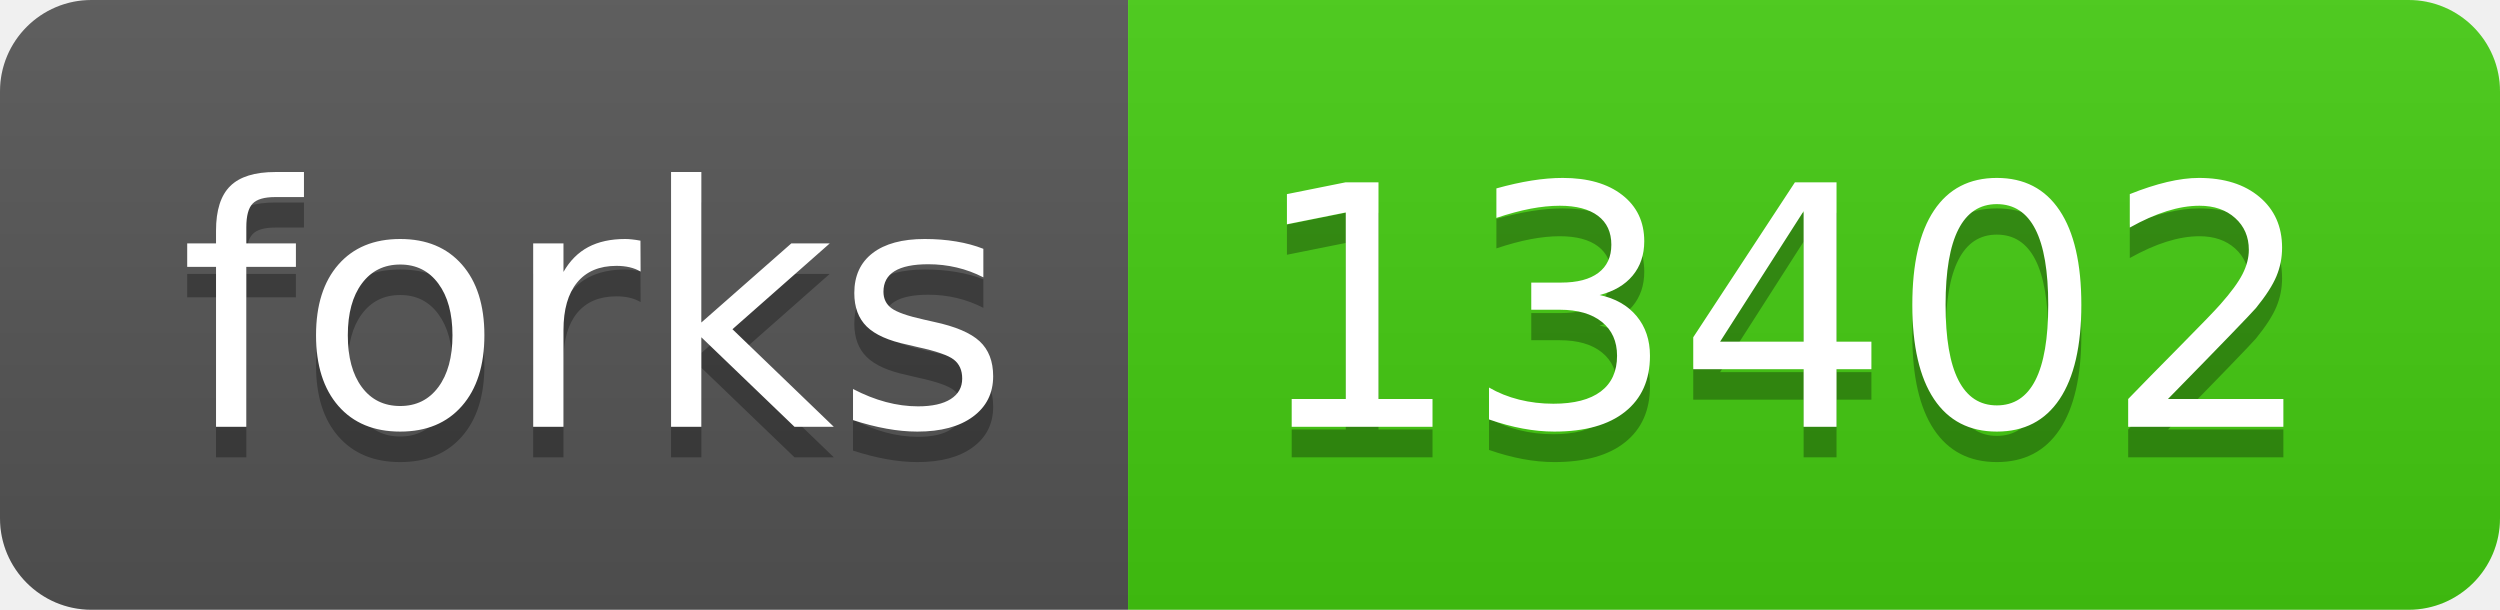
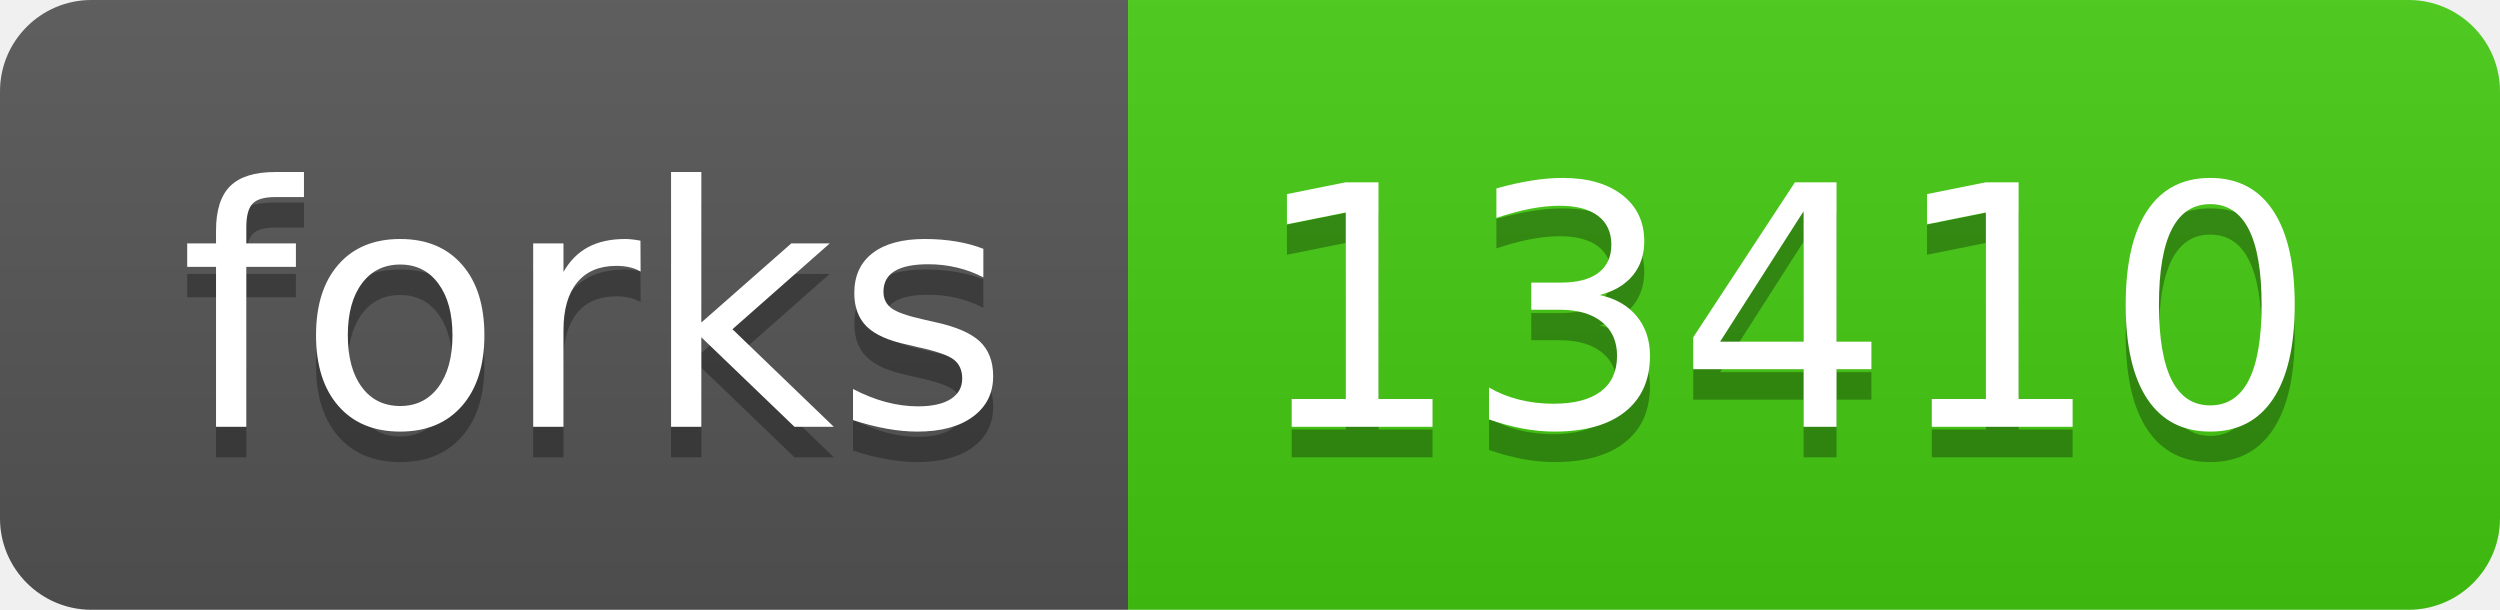
- <svg xmlns="http://www.w3.org/2000/svg" width="82" height="20" role="img" aria-label="forks: 13402">
+ <svg xmlns="http://www.w3.org/2000/svg" width="82" height="20" role="img" aria-label="forks: 13410">
  <linearGradient id="s" x2="0" y2="100%">
    <stop offset="0" stop-color="#bbb" stop-opacity=".1" />
    <stop offset="1" stop-opacity=".1" />
  </linearGradient>
  <clipPath id="r">
    <rect width="82" height="20" rx="3" fill="#fff" />
  </clipPath>
  <g clip-path="url(#r)">
    <rect width="37" height="20" fill="#555" />
    <rect x="37" width="45" height="20" fill="#4c1" />
    <rect width="82" height="20" fill="url(#s)" />
  </g>
  <g fill="#fff" text-anchor="middle" font-family="Verdana,Geneva,DejaVu Sans,sans-serif" text-rendering="geometricPrecision" font-size="110">
    <text aria-hidden="true" x="195" y="150" fill="#010101" fill-opacity=".3" transform="scale(.1)" textLength="270">forks</text>
    <text x="195" y="140" transform="scale(.1)" fill="#fff" textLength="270">forks</text>
-     <text aria-hidden="true" x="585" y="150" fill="#010101" fill-opacity=".3" transform="scale(.1)" textLength="350">13402</text>
-     <text x="585" y="140" transform="scale(.1)" fill="#fff" textLength="350">13402</text>
+     <text aria-hidden="true" x="585" y="150" fill="#010101" fill-opacity=".3" transform="scale(.1)" textLength="350">13410</text>
+     <text x="585" y="140" transform="scale(.1)" fill="#fff" textLength="350">13410</text>
  </g>
</svg>
